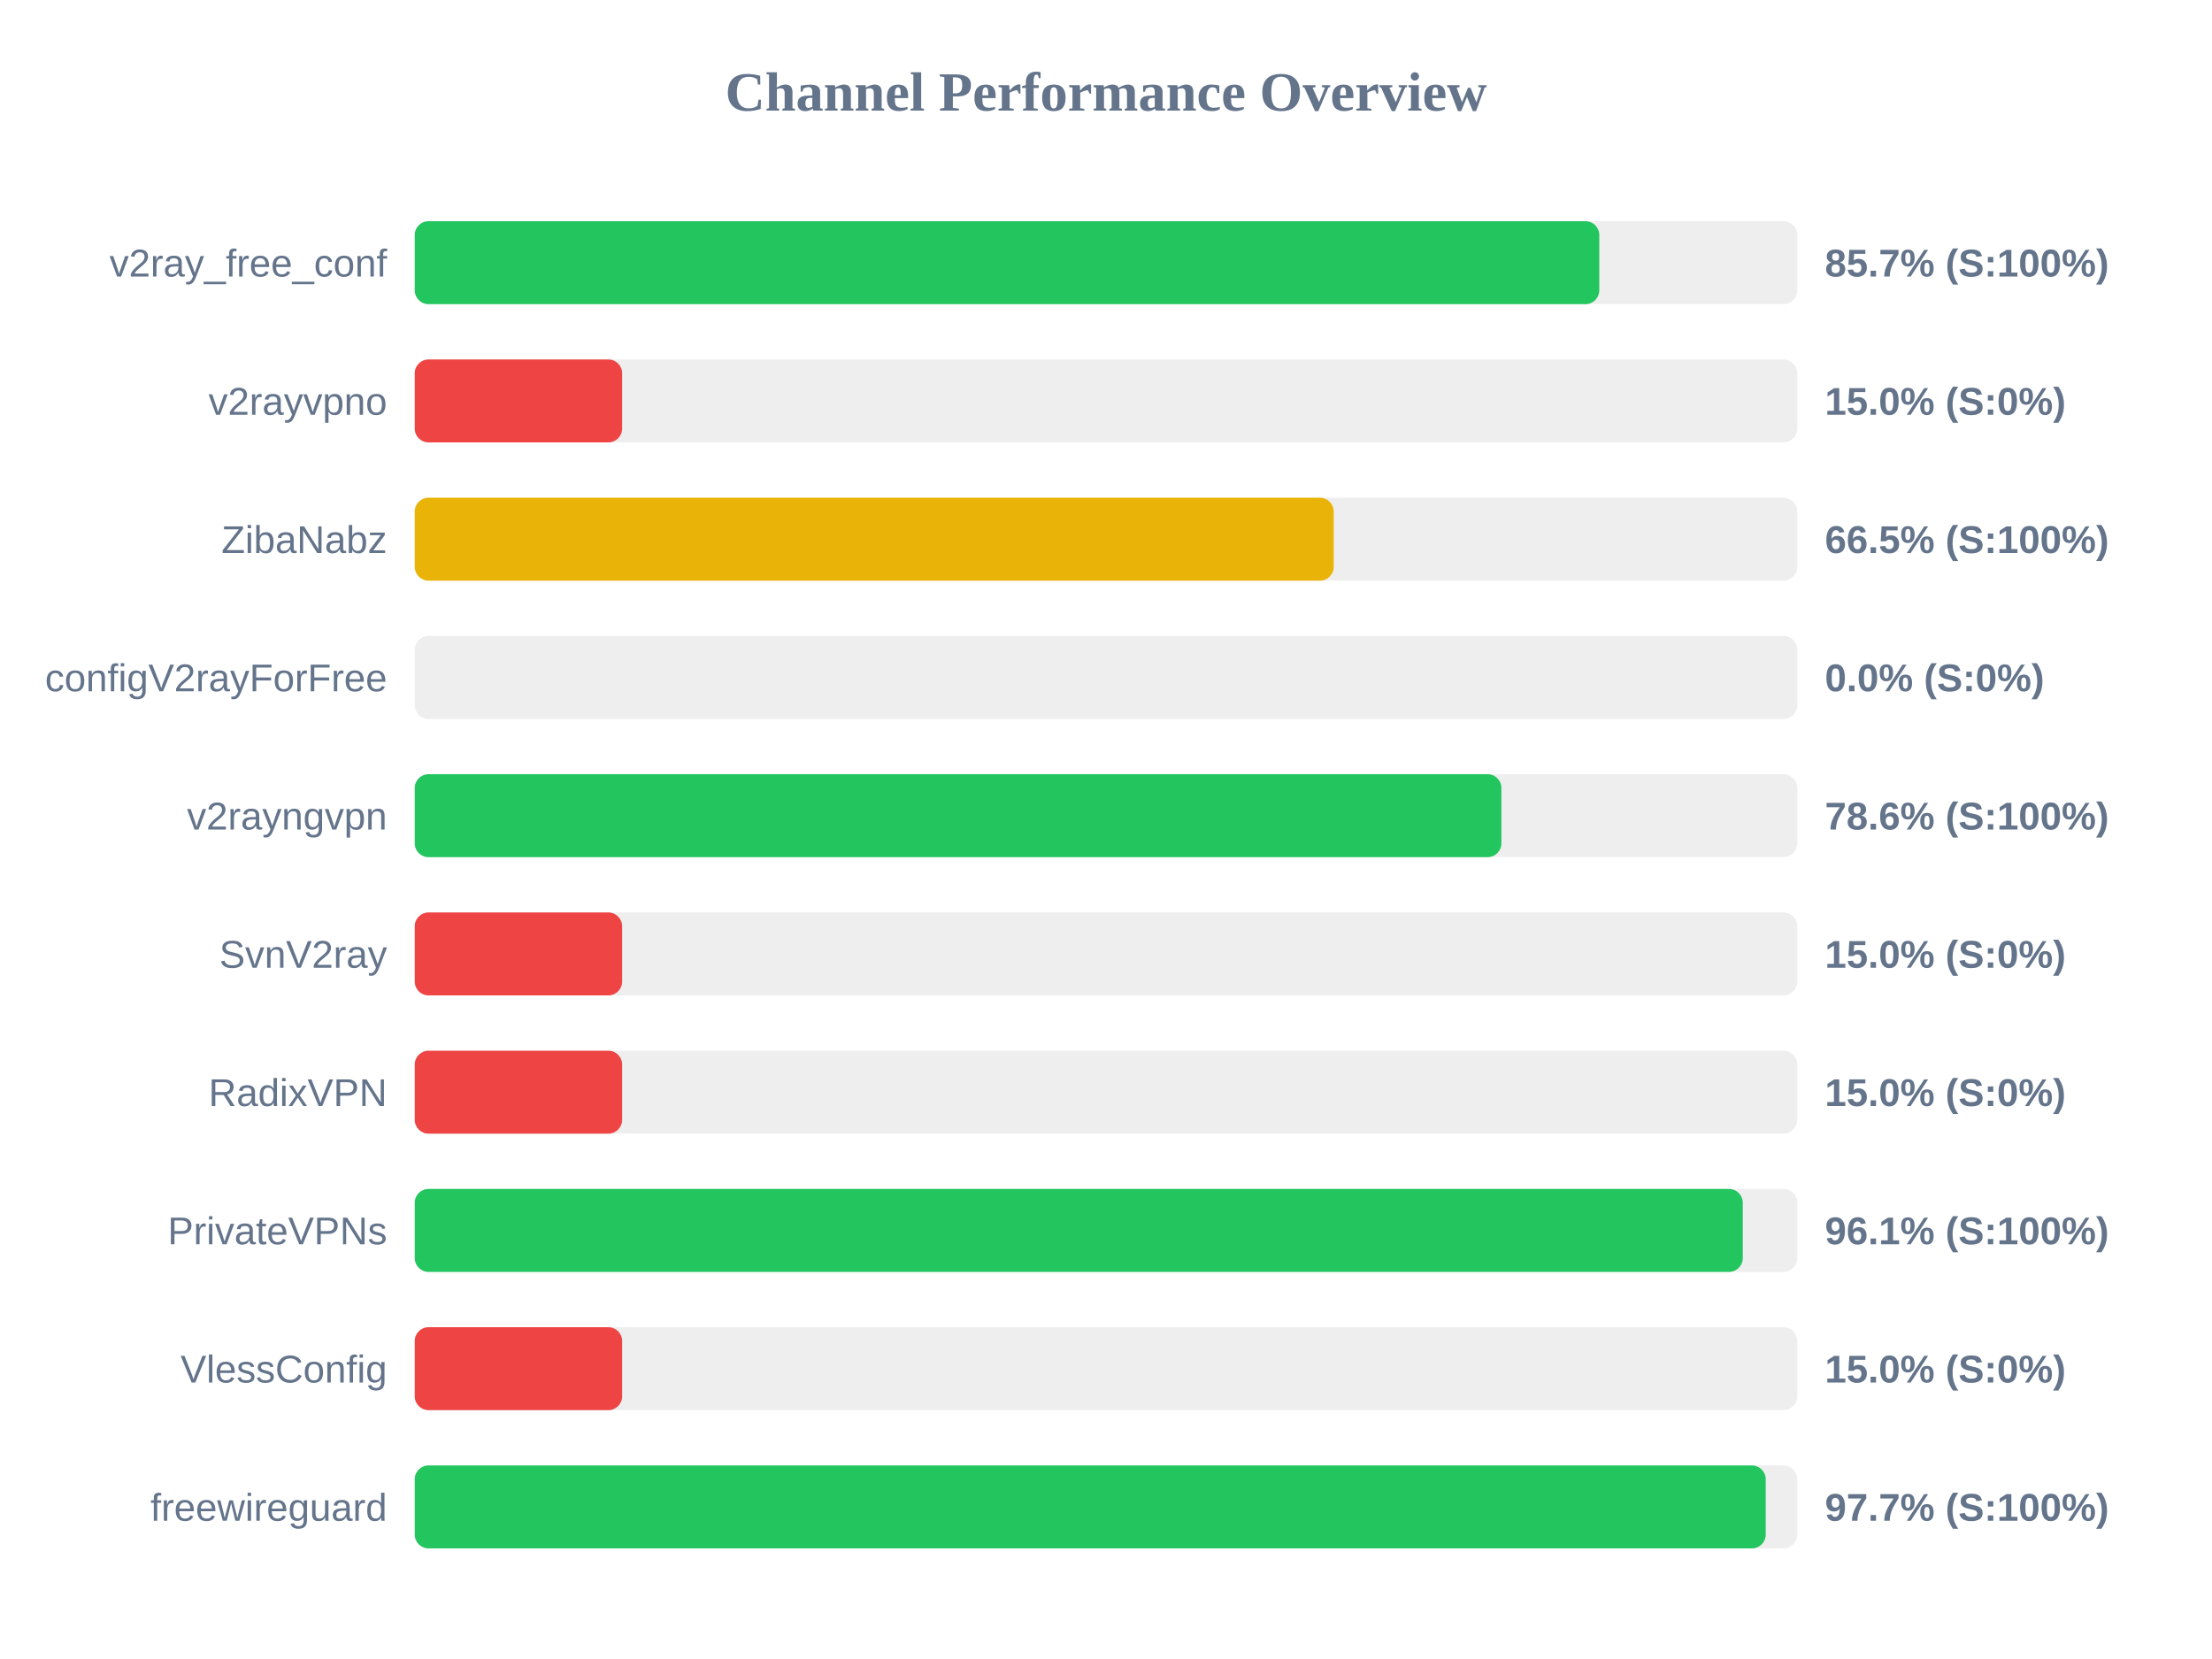
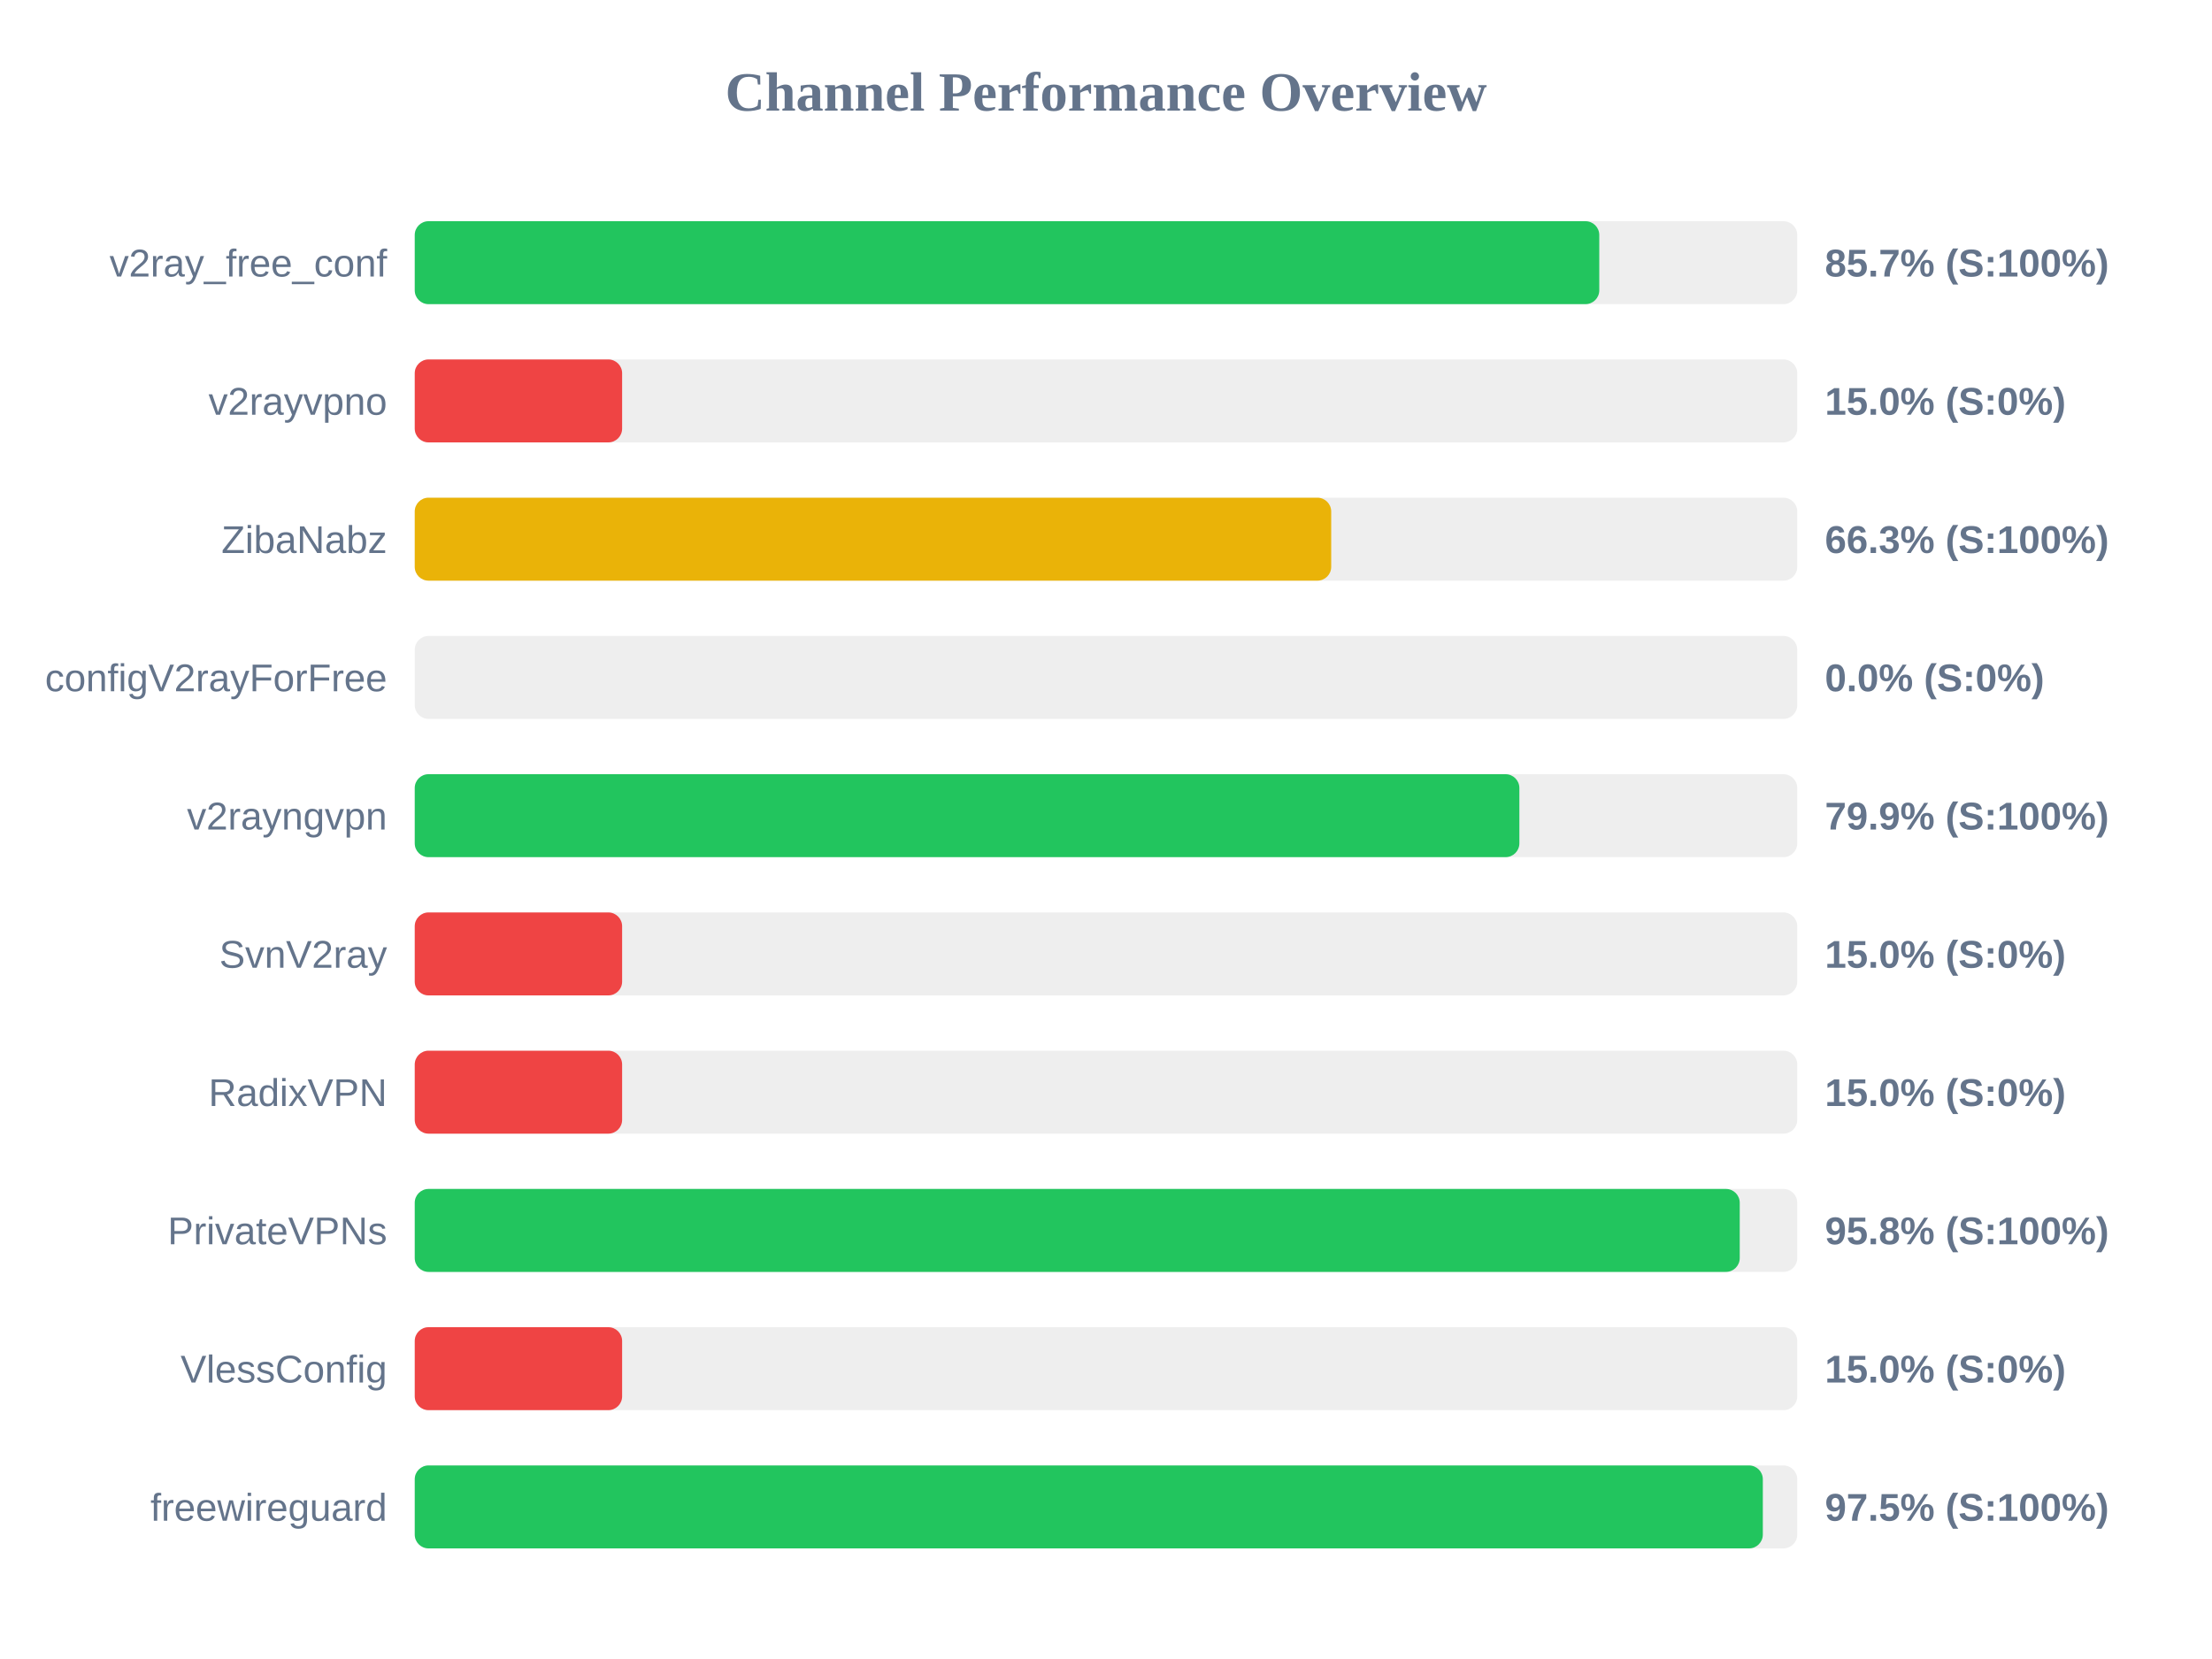
<svg xmlns="http://www.w3.org/2000/svg" width="800" height="600" version="1.1">
  <style>
        .row { font: 14px Arial; fill: #64748b; }
        .score { font: bold 14px Arial; fill: #64748b; }
    </style>
  <text x="400" y="40" text-anchor="middle" font-size="20px" font-weight="bold" fill="#64748b">Channel Performance Overview</text>
  <rect x="150" y="80" width="500" height="30" fill="#eee" rx="5" />
  <rect x="150" y="80" width="428.4" height="30" fill="#22c55e" rx="5" />
  <text x="140" y="100" text-anchor="end" class="row">v2ray_free_conf</text>
  <text x="660" y="100" text-anchor="start" class="score">85.7% (S:100%)</text>
  <rect x="150" y="130" width="500" height="30" fill="#eee" rx="5" />
  <rect x="150" y="130" width="75.0" height="30" fill="#ef4444" rx="5" />
  <text x="140" y="150" text-anchor="end" class="row">v2rayvpno</text>
  <text x="660" y="150" text-anchor="start" class="score">15.0% (S:0%)</text>
  <rect x="150" y="180" width="500" height="30" fill="#eee" rx="5" />
-   <rect x="150" y="180" width="332.35" height="30" fill="#eab308" rx="5" />
+   <rect x="150" y="180" width="331.45" height="30" fill="#eab308" rx="5" />
  <text x="140" y="200" text-anchor="end" class="row">ZibaNabz</text>
-   <text x="660" y="200" text-anchor="start" class="score">66.5% (S:100%)</text>
+   <text x="660" y="200" text-anchor="start" class="score">66.3% (S:100%)</text>
  <rect x="150" y="230" width="500" height="30" fill="#eee" rx="5" />
  <rect x="150" y="230" width="0.0" height="30" fill="#ef4444" rx="5" />
  <text x="140" y="250" text-anchor="end" class="row">configV2rayForFree</text>
  <text x="660" y="250" text-anchor="start" class="score">0.0% (S:0%)</text>
  <rect x="150" y="280" width="500" height="30" fill="#eee" rx="5" />
-   <rect x="150" y="280" width="393.0" height="30" fill="#22c55e" rx="5" />
+   <rect x="150" y="280" width="399.5" height="30" fill="#22c55e" rx="5" />
  <text x="140" y="300" text-anchor="end" class="row">v2rayngvpn</text>
-   <text x="660" y="300" text-anchor="start" class="score">78.6% (S:100%)</text>
+   <text x="660" y="300" text-anchor="start" class="score">79.9% (S:100%)</text>
  <rect x="150" y="330" width="500" height="30" fill="#eee" rx="5" />
  <rect x="150" y="330" width="75.0" height="30" fill="#ef4444" rx="5" />
  <text x="140" y="350" text-anchor="end" class="row">SvnV2ray</text>
  <text x="660" y="350" text-anchor="start" class="score">15.0% (S:0%)</text>
  <rect x="150" y="380" width="500" height="30" fill="#eee" rx="5" />
  <rect x="150" y="380" width="75.0" height="30" fill="#ef4444" rx="5" />
  <text x="140" y="400" text-anchor="end" class="row">RadixVPN</text>
  <text x="660" y="400" text-anchor="start" class="score">15.0% (S:0%)</text>
  <rect x="150" y="430" width="500" height="30" fill="#eee" rx="5" />
-   <rect x="150" y="430" width="480.3" height="30" fill="#22c55e" rx="5" />
+   <rect x="150" y="430" width="479.2" height="30" fill="#22c55e" rx="5" />
  <text x="140" y="450" text-anchor="end" class="row">PrivateVPNs</text>
-   <text x="660" y="450" text-anchor="start" class="score">96.1% (S:100%)</text>
+   <text x="660" y="450" text-anchor="start" class="score">95.8% (S:100%)</text>
  <rect x="150" y="480" width="500" height="30" fill="#eee" rx="5" />
  <rect x="150" y="480" width="75.0" height="30" fill="#ef4444" rx="5" />
  <text x="140" y="500" text-anchor="end" class="row">VlessConfig</text>
  <text x="660" y="500" text-anchor="start" class="score">15.0% (S:0%)</text>
  <rect x="150" y="530" width="500" height="30" fill="#eee" rx="5" />
-   <rect x="150" y="530" width="488.6" height="30" fill="#22c55e" rx="5" />
+   <rect x="150" y="530" width="487.55" height="30" fill="#22c55e" rx="5" />
  <text x="140" y="550" text-anchor="end" class="row">freewireguard</text>
-   <text x="660" y="550" text-anchor="start" class="score">97.7% (S:100%)</text>
+   <text x="660" y="550" text-anchor="start" class="score">97.5% (S:100%)</text>
</svg>
